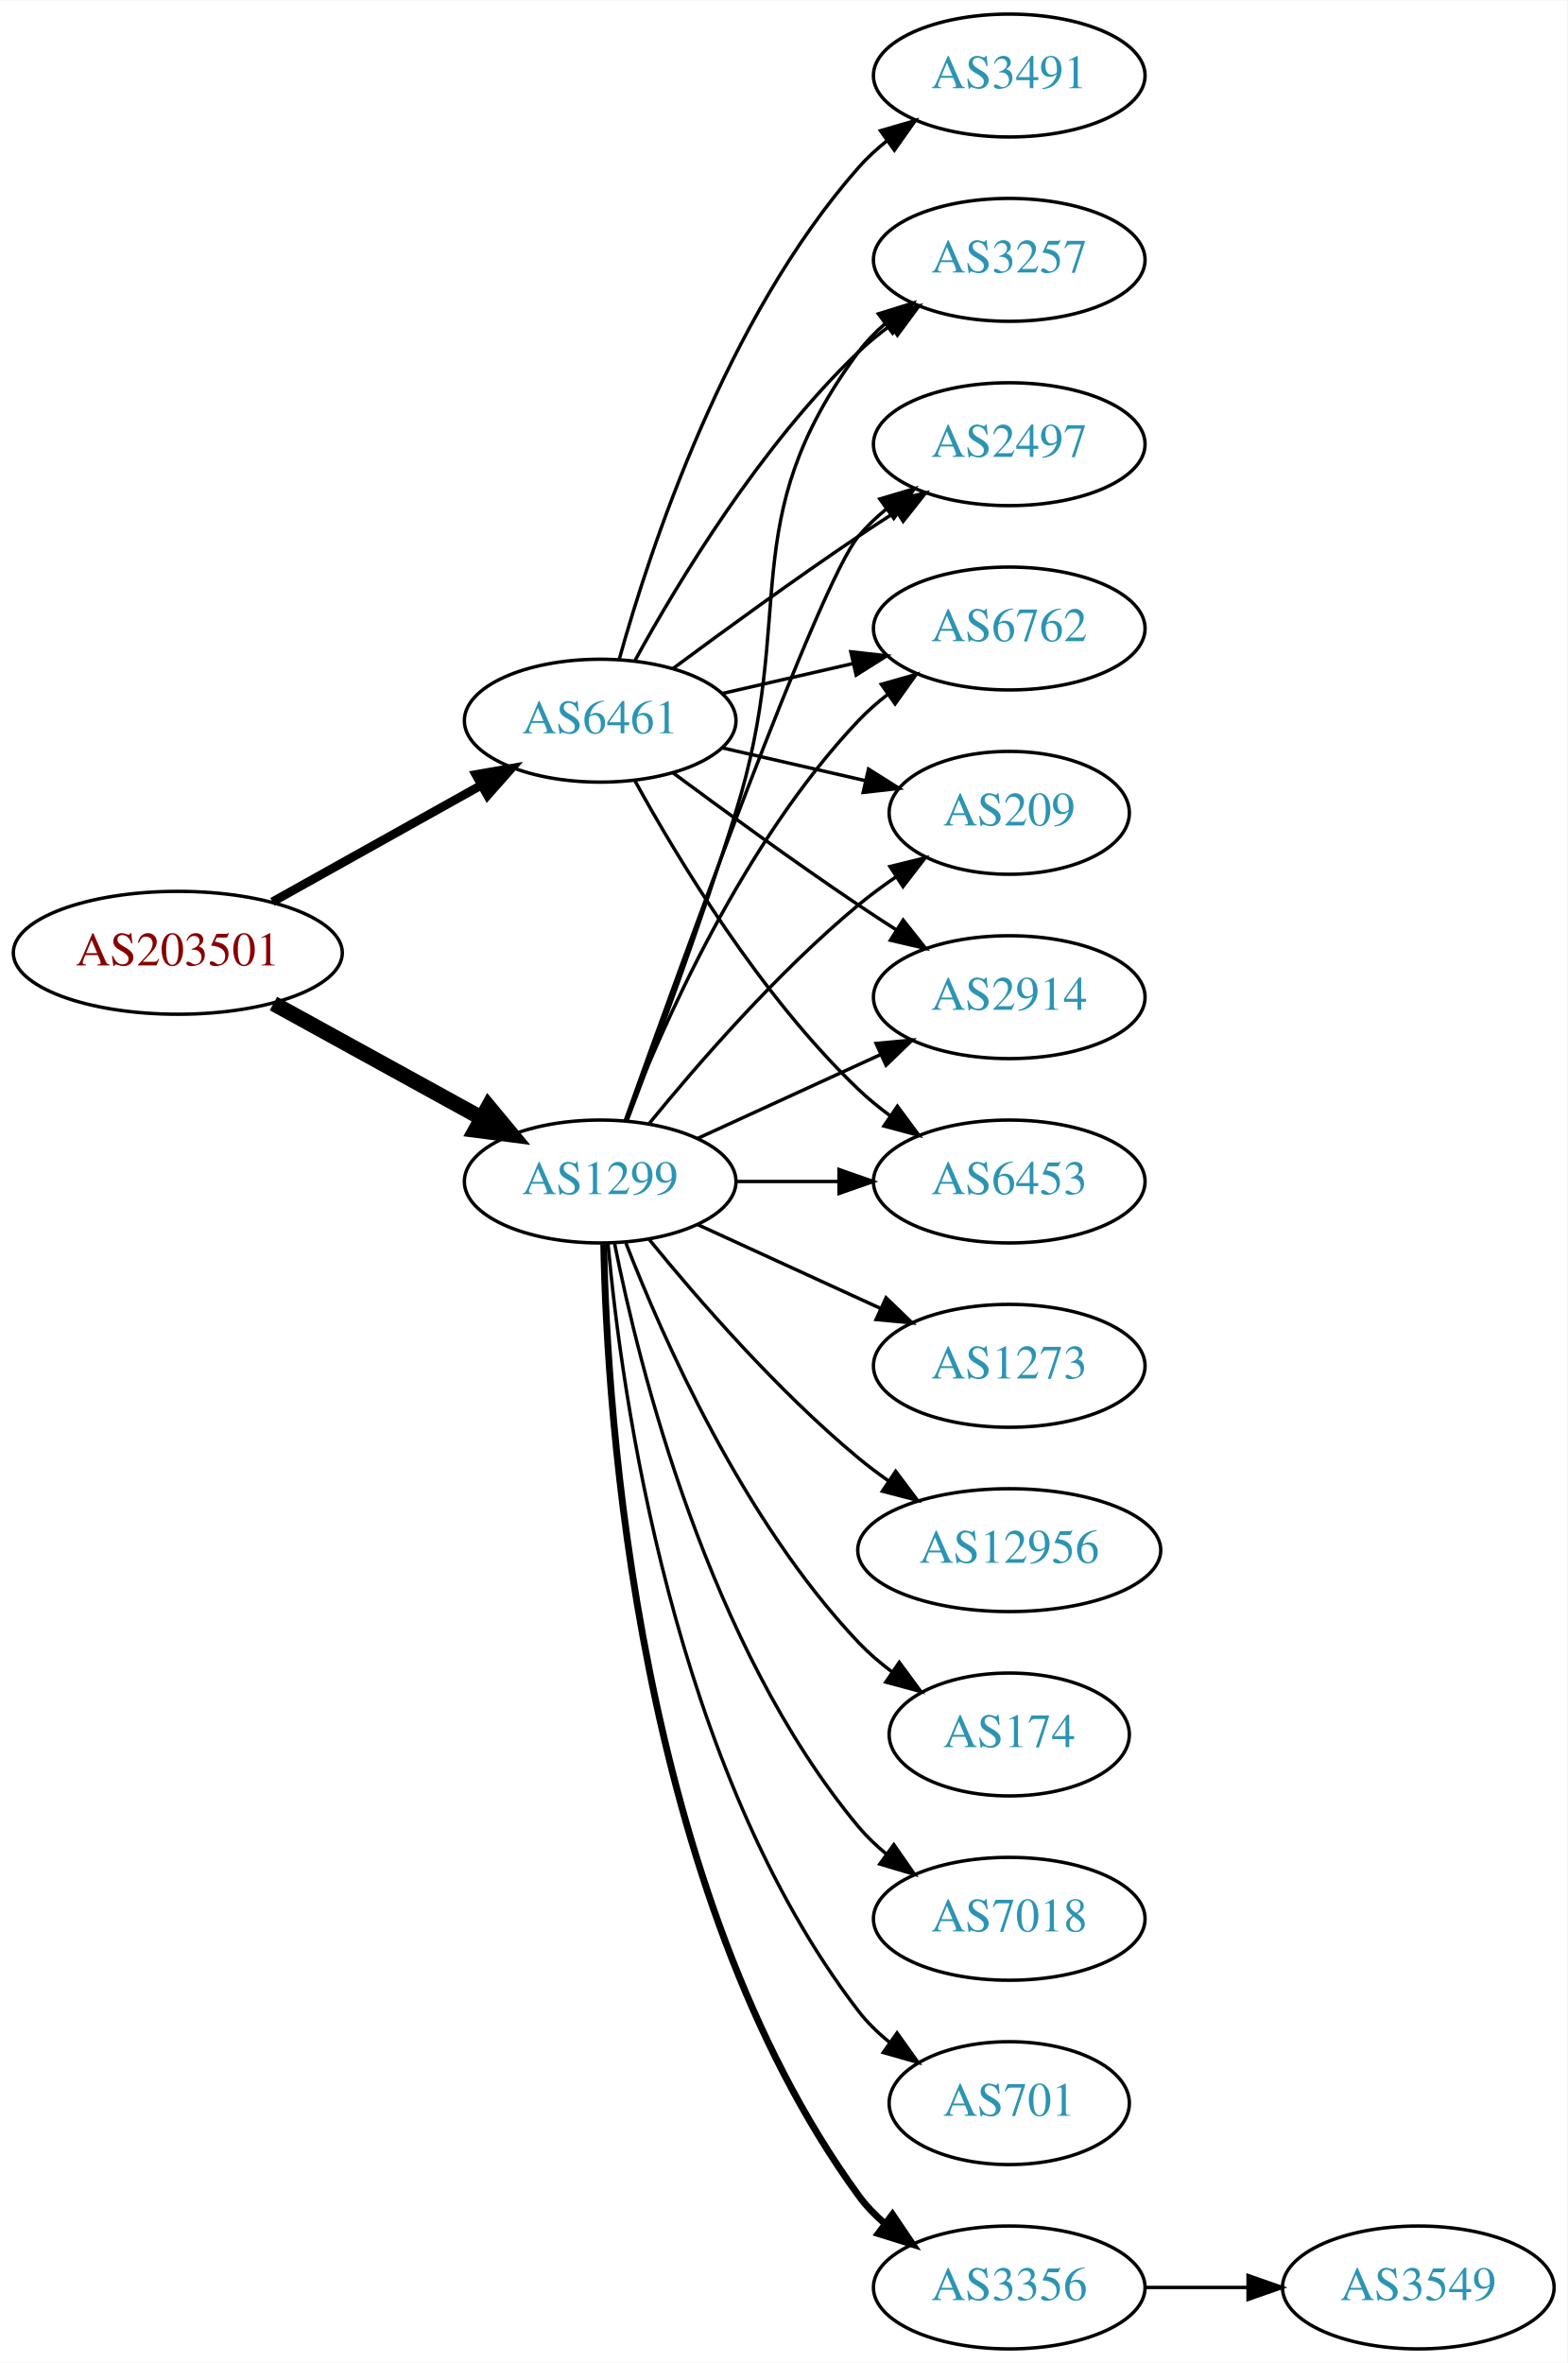
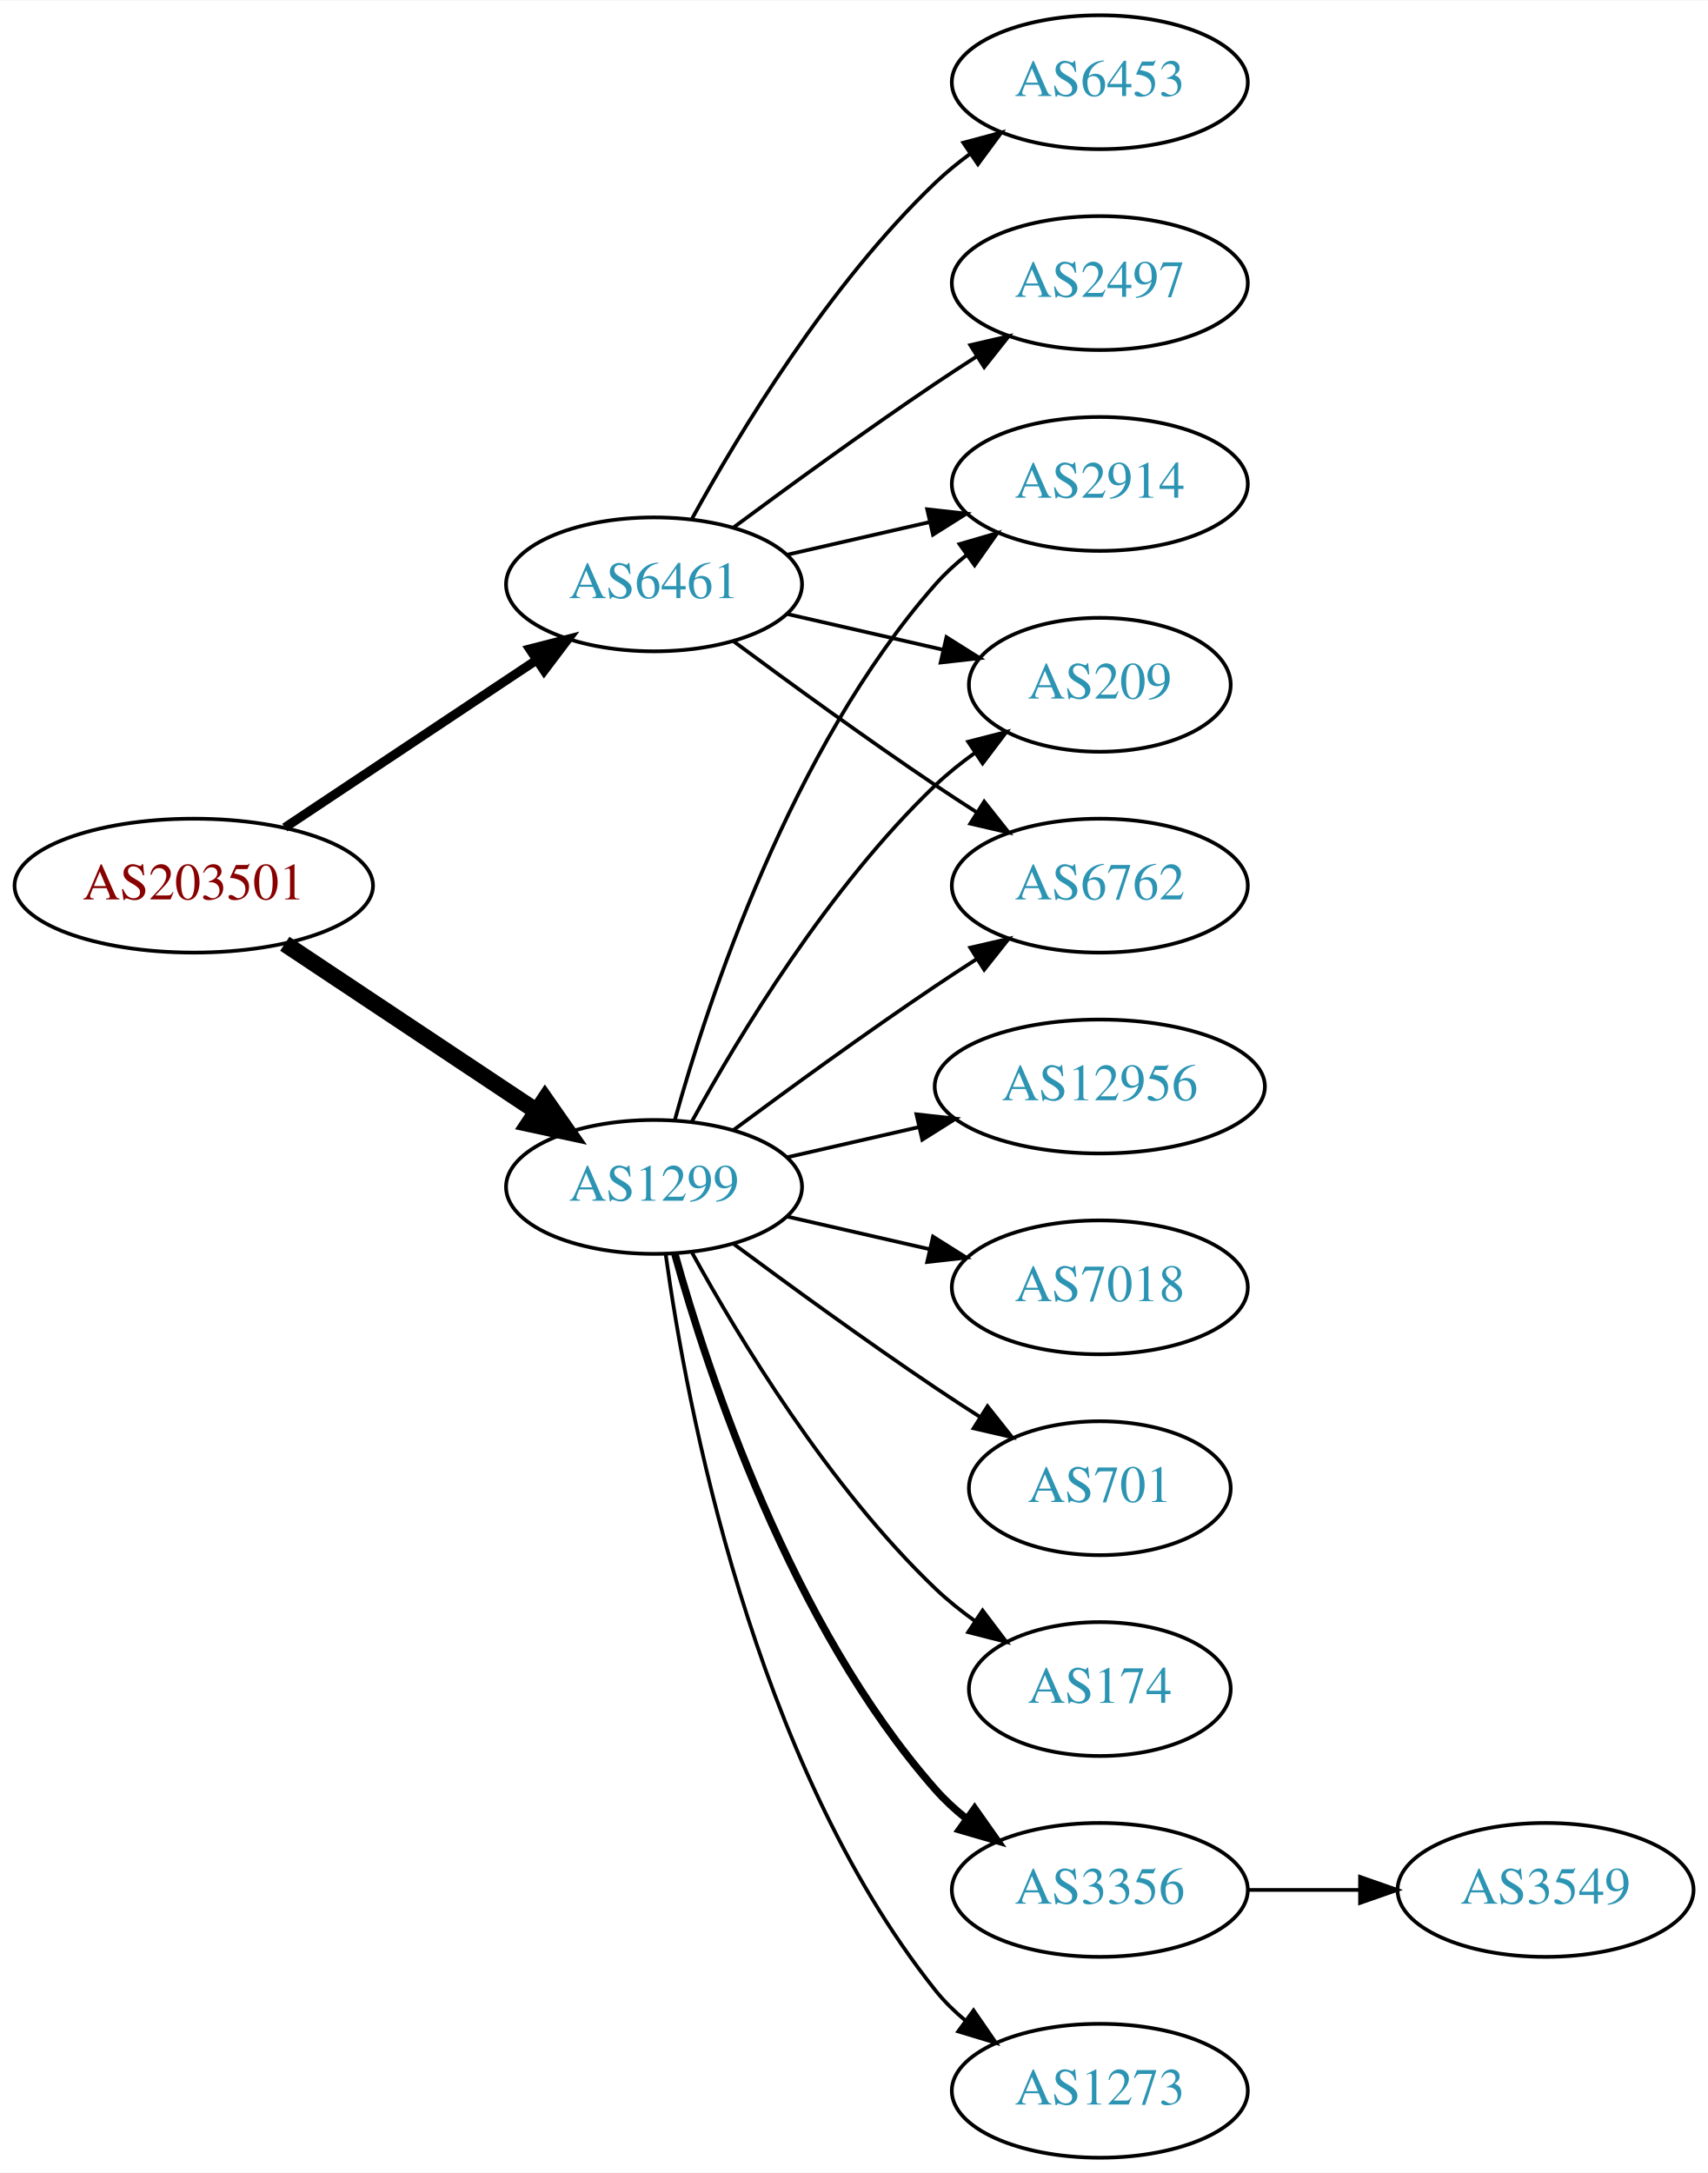
- <svg xmlns="http://www.w3.org/2000/svg" xmlns:xlink="http://www.w3.org/1999/xlink" width="459pt" height="692pt" viewBox="0.00 0.00 459.17 692.00">
-   <g id="graph0" class="graph" transform="scale(1 1) rotate(0) translate(4 688)">
-     <polygon fill="white" stroke="none" points="-4,4 -4,-688 455.17,-688 455.17,4 -4,4" />
+ <svg xmlns="http://www.w3.org/2000/svg" xmlns:xlink="http://www.w3.org/1999/xlink" width="459pt" height="584pt" viewBox="0.00 0.00 459.17 584.00">
+   <g id="graph0" class="graph" transform="scale(1 1) rotate(0) translate(4 580)">
+     <polygon fill="white" stroke="none" points="-4,4 -4,-580 455.17,-580 455.17,4 -4,4" />
    <g id="node1" class="node">
      <g id="a_node1">
        <a xlink:href="/asn/203501" xlink:title="AS203501 ~ Emarsys North America, Inc [AT]">
-           <ellipse fill="#ffffff" stroke="black" cx="48.096" cy="-409" rx="48.192" ry="18" />
-           <text text-anchor="middle" x="48.096" y="-405.3" font-family="Times,serif" font-size="14.00" fill="#880000">AS203501</text>
+           <ellipse fill="#ffffff" stroke="black" cx="48.096" cy="-342" rx="48.192" ry="18" />
+           <text text-anchor="middle" x="48.096" y="-338.3" font-family="Times,serif" font-size="14.00" fill="#880000">AS203501</text>
        </a>
      </g>
    </g>
    <g id="node2" class="node">
      <g id="a_node2">
        <a xlink:href="/asn/1299" xlink:title="AS1299 ~ Telia Carrier [EU]">
-           <ellipse fill="#ffffff" stroke="black" cx="171.838" cy="-342" rx="39.794" ry="18" />
-           <text text-anchor="middle" x="171.838" y="-338.3" font-family="Times,serif" font-size="14.00" fill="#2c94b3">AS1299</text>
+           <ellipse fill="#ffffff" stroke="black" cx="171.838" cy="-261" rx="39.794" ry="18" />
+           <text text-anchor="middle" x="171.838" y="-257.3" font-family="Times,serif" font-size="14.00" fill="#2c94b3">AS1299</text>
        </a>
      </g>
    </g>
    <g id="edge1" class="edge">
-       <path fill="none" stroke="black" stroke-width="4.5" d="M76.114,-394.131C94.054,-384.258 117.746,-371.219 136.947,-360.652" />
-       <polygon fill="black" stroke="black" stroke-width="4.5" points="139.105,-363.958 145.968,-355.687 135.308,-357.059 139.105,-363.958" />
+       <path fill="none" stroke="black" stroke-width="4.5" d="M72.569,-326.382C91.795,-313.591 119.147,-295.392 140.115,-281.441" />
+       <polygon fill="black" stroke="black" stroke-width="4.5" points="142.523,-284.568 148.668,-275.751 138.161,-278.012 142.523,-284.568" />
    </g>
    <g id="node3" class="node">
      <g id="a_node3">
        <a xlink:href="/asn/6461" xlink:title="AS6461 ~ Zayo Bandwidth [US]">
-           <ellipse fill="#ffffff" stroke="black" cx="171.838" cy="-477" rx="39.794" ry="18" />
-           <text text-anchor="middle" x="171.838" y="-473.3" font-family="Times,serif" font-size="14.00" fill="#2c94b3">AS6461</text>
+           <ellipse fill="#ffffff" stroke="black" cx="171.838" cy="-423" rx="39.794" ry="18" />
+           <text text-anchor="middle" x="171.838" y="-419.3" font-family="Times,serif" font-size="14.00" fill="#2c94b3">AS6461</text>
        </a>
      </g>
    </g>
    <g id="edge2" class="edge">
-       <path fill="none" stroke="black" stroke-width="2.571" d="M75.813,-423.923C93.819,-433.981 117.721,-447.331 137.048,-458.126" />
-       <polygon fill="black" stroke="black" stroke-width="2.571" points="135.407,-461.219 145.845,-463.04 138.821,-455.108 135.407,-461.219" />
+       <path fill="none" stroke="black" stroke-width="2.455" d="M72.569,-357.618C91.795,-370.409 119.147,-388.608 140.115,-402.559" />
+       <polygon fill="black" stroke="black" stroke-width="2.455" points="138.403,-405.624 148.668,-408.249 142.281,-399.796 138.403,-405.624" />
    </g>
    <g id="node4" class="node">
      <g id="a_node4">
-         <a xlink:href="/asn/7018" xlink:title="AS7018 ~ AT&amp;T Services, Inc. [US]">
-           <ellipse fill="#ffffff" stroke="black" cx="291.681" cy="-126" rx="39.794" ry="18" />
-           <text text-anchor="middle" x="291.681" y="-122.3" font-family="Times,serif" font-size="14.00" fill="#2c94b3">AS7018</text>
+         <a xlink:href="/asn/174" xlink:title="AS174 ~ Cogent Communications [US]">
+           <ellipse fill="#ffffff" stroke="black" cx="291.681" cy="-126" rx="35.194" ry="18" />
+           <text text-anchor="middle" x="291.681" y="-122.3" font-family="Times,serif" font-size="14.00" fill="#2c94b3">AS174</text>
        </a>
      </g>
    </g>
    <g id="edge3" class="edge">
-       <path fill="none" stroke="black" d="M176.037,-323.927C183.2,-287.859 203.474,-205.875 247.484,-153 249.889,-150.111 252.686,-147.437 255.678,-144.987" />
-       <polygon fill="black" stroke="black" points="257.868,-147.723 263.921,-139.027 253.766,-142.05 257.868,-147.723" />
+       <path fill="none" stroke="black" d="M182.079,-243.287C194.625,-220.439 218.802,-180.389 247.484,-153 250.738,-149.893 254.405,-146.954 258.192,-144.24" />
+       <polygon fill="black" stroke="black" points="260.169,-147.128 266.56,-138.678 256.294,-141.299 260.169,-147.128" />
    </g>
    <g id="node5" class="node">
      <g id="a_node5">
-         <a xlink:href="/asn/209" xlink:title="AS209 ~ CenturyLink Communications, LLC [US]">
-           <ellipse fill="#ffffff" stroke="black" cx="291.681" cy="-450" rx="35.194" ry="18" />
-           <text text-anchor="middle" x="291.681" y="-446.3" font-family="Times,serif" font-size="14.00" fill="#2c94b3">AS209</text>
+         <a xlink:href="/asn/3356" xlink:title="AS3356 ~ Level 3 Parent, LLC [US]">
+           <ellipse fill="#ffffff" stroke="black" cx="291.681" cy="-72" rx="39.794" ry="18" />
+           <text text-anchor="middle" x="291.681" y="-68.3" font-family="Times,serif" font-size="14.00" fill="#2c94b3">AS3356</text>
        </a>
      </g>
    </g>
    <g id="edge4" class="edge">
-       <path fill="none" stroke="black" d="M186.257,-359.065C200.372,-376.375 223.786,-403.345 247.484,-423 250.948,-425.872 254.74,-428.669 258.595,-431.308" />
-       <polygon fill="black" stroke="black" points="256.737,-434.275 267.027,-436.797 260.556,-428.408 256.737,-434.275" />
+       <path fill="none" stroke="black" stroke-width="2" d="M177.411,-243.054C186.317,-211.005 208.601,-143.158 247.484,-99 249.968,-96.179 252.818,-93.551 255.844,-91.129" />
+       <polygon fill="black" stroke="black" stroke-width="2" points="258.029,-93.869 264.133,-85.209 253.961,-88.172 258.029,-93.869" />
    </g>
    <g id="node6" class="node">
      <g id="a_node6">
-         <a xlink:href="/asn/701" xlink:title="AS701 ~ UUNET [US]">
-           <ellipse fill="#ffffff" stroke="black" cx="291.681" cy="-72" rx="35.194" ry="18" />
-           <text text-anchor="middle" x="291.681" y="-68.3" font-family="Times,serif" font-size="14.00" fill="#2c94b3">AS701</text>
+         <a xlink:href="/asn/2914" xlink:title="AS2914 ~ NTT America, Inc. [US]">
+           <ellipse fill="#ffffff" stroke="black" cx="291.681" cy="-450" rx="39.794" ry="18" />
+           <text text-anchor="middle" x="291.681" y="-446.3" font-family="Times,serif" font-size="14.00" fill="#2c94b3">AS2914</text>
        </a>
      </g>
    </g>
    <g id="edge5" class="edge">
-       <path fill="none" stroke="black" d="M174.122,-323.883C178.02,-280.668 193.037,-169.869 247.484,-99 250.091,-95.608 253.255,-92.533 256.672,-89.777" />
-       <polygon fill="black" stroke="black" points="258.811,-92.552 264.964,-83.927 254.775,-86.832 258.811,-92.552" />
+       <path fill="none" stroke="black" d="M177.411,-278.946C186.317,-310.995 208.601,-378.842 247.484,-423 249.968,-425.821 252.818,-428.449 255.844,-430.871" />
+       <polygon fill="black" stroke="black" points="253.961,-433.828 264.133,-436.791 258.029,-428.131 253.961,-433.828" />
    </g>
    <g id="node7" class="node">
      <g id="a_node7">
-         <a xlink:href="/asn/3356" xlink:title="AS3356 ~ Level 3 Parent, LLC [US]">
+         <a xlink:href="/asn/1273" xlink:title="AS1273 ~ Vodafone Group PLC [EU]">
          <ellipse fill="#ffffff" stroke="black" cx="291.681" cy="-18" rx="39.794" ry="18" />
-           <text text-anchor="middle" x="291.681" y="-14.3" font-family="Times,serif" font-size="14.00" fill="#2c94b3">AS3356</text>
+           <text text-anchor="middle" x="291.681" y="-14.3" font-family="Times,serif" font-size="14.00" fill="#2c94b3">AS1273</text>
        </a>
      </g>
    </g>
    <g id="edge6" class="edge">
-       <path fill="none" stroke="black" stroke-width="2" d="M172.87,-323.663C173.843,-273.921 182.562,-134.194 247.484,-45 249.696,-41.961 252.364,-39.187 255.276,-36.674" />
-       <polygon fill="black" stroke="black" stroke-width="2" points="257.471,-39.403 263.407,-30.627 253.294,-33.786 257.471,-39.403" />
+       <path fill="none" stroke="black" d="M174.977,-242.83C180.477,-203.026 198.303,-106.767 247.484,-45 249.826,-42.06 252.58,-39.351 255.546,-36.879" />
+       <polygon fill="black" stroke="black" points="257.738,-39.612 263.752,-30.89 253.611,-33.958 257.738,-39.612" />
    </g>
    <g id="node8" class="node">
      <g id="a_node8">
-         <a xlink:href="/asn/1273" xlink:title="AS1273 ~ Vodafone Group PLC [EU]">
-           <ellipse fill="#ffffff" stroke="black" cx="291.681" cy="-288" rx="39.794" ry="18" />
-           <text text-anchor="middle" x="291.681" y="-284.3" font-family="Times,serif" font-size="14.00" fill="#2c94b3">AS1273</text>
+         <a xlink:href="/asn/12956" xlink:title="AS12956 ~ TELXIUS [ES]">
+           <ellipse fill="#ffffff" stroke="black" cx="291.681" cy="-288" rx="44.393" ry="18" />
+           <text text-anchor="middle" x="291.681" y="-284.3" font-family="Times,serif" font-size="14.00" fill="#2c94b3">AS12956</text>
        </a>
      </g>
    </g>
    <g id="edge7" class="edge">
-       <path fill="none" stroke="black" d="M200.467,-329.339C216.424,-322.027 236.694,-312.739 253.977,-304.819" />
-       <polygon fill="black" stroke="black" points="255.592,-307.929 263.225,-300.581 252.676,-301.565 255.592,-307.929" />
+       <path fill="none" stroke="black" d="M207.557,-268.955C218.696,-271.507 231.231,-274.379 243.124,-277.104" />
+       <polygon fill="black" stroke="black" points="242.389,-280.526 252.918,-279.348 243.953,-273.703 242.389,-280.526" />
    </g>
    <g id="node9" class="node">
      <g id="a_node9">
-         <a xlink:href="/asn/2914" xlink:title="AS2914 ~ NTT America, Inc. [US]">
-           <ellipse fill="#ffffff" stroke="black" cx="291.681" cy="-396" rx="39.794" ry="18" />
-           <text text-anchor="middle" x="291.681" y="-392.3" font-family="Times,serif" font-size="14.00" fill="#2c94b3">AS2914</text>
+         <a xlink:href="/asn/7018" xlink:title="AS7018 ~ AT&amp;T Services, Inc. [US]">
+           <ellipse fill="#ffffff" stroke="black" cx="291.681" cy="-234" rx="39.794" ry="18" />
+           <text text-anchor="middle" x="291.681" y="-230.3" font-family="Times,serif" font-size="14.00" fill="#2c94b3">AS7018</text>
        </a>
      </g>
    </g>
    <g id="edge8" class="edge">
-       <path fill="none" stroke="black" d="M200.467,-354.661C216.424,-361.973 236.694,-371.261 253.977,-379.181" />
-       <polygon fill="black" stroke="black" points="252.676,-382.435 263.225,-383.419 255.592,-376.071 252.676,-382.435" />
+       <path fill="none" stroke="black" d="M207.557,-253.045C219.557,-250.296 233.178,-247.175 245.871,-244.267" />
+       <polygon fill="black" stroke="black" points="246.836,-247.636 255.802,-241.991 245.273,-240.813 246.836,-247.636" />
    </g>
    <g id="node10" class="node">
      <g id="a_node10">
-         <a xlink:href="/asn/6453" xlink:title="AS6453 ~ TATA COMMUNICATIONS (AMERICA) INC [US]">
-           <ellipse fill="#ffffff" stroke="black" cx="291.681" cy="-342" rx="39.794" ry="18" />
-           <text text-anchor="middle" x="291.681" y="-338.3" font-family="Times,serif" font-size="14.00" fill="#2c94b3">AS6453</text>
+         <a xlink:href="/asn/209" xlink:title="AS209 ~ CenturyLink Communications, LLC [US]">
+           <ellipse fill="#ffffff" stroke="black" cx="291.681" cy="-396" rx="35.194" ry="18" />
+           <text text-anchor="middle" x="291.681" y="-392.3" font-family="Times,serif" font-size="14.00" fill="#2c94b3">AS209</text>
        </a>
      </g>
    </g>
    <g id="edge9" class="edge">
-       <path fill="none" stroke="black" d="M211.751,-342C221.304,-342 231.654,-342 241.616,-342" />
-       <polygon fill="black" stroke="black" points="241.809,-345.5 251.809,-342 241.809,-338.5 241.809,-345.5" />
+       <path fill="none" stroke="black" d="M182.079,-278.713C194.625,-301.561 218.802,-341.611 247.484,-369 250.738,-372.107 254.405,-375.046 258.192,-377.76" />
+       <polygon fill="black" stroke="black" points="256.294,-380.701 266.56,-383.322 260.169,-374.872 256.294,-380.701" />
    </g>
    <g id="node11" class="node">
      <g id="a_node11">
-         <a xlink:href="/asn/3257" xlink:title="AS3257 ~ GTT [DE]">
-           <ellipse fill="#ffffff" stroke="black" cx="291.681" cy="-612" rx="39.794" ry="18" />
-           <text text-anchor="middle" x="291.681" y="-608.3" font-family="Times,serif" font-size="14.00" fill="#2c94b3">AS3257</text>
+         <a xlink:href="/asn/6762" xlink:title="AS6762 ~ TELECOM ITALIA SPARKLE S.p.A. [IT]">
+           <ellipse fill="#ffffff" stroke="black" cx="291.681" cy="-342" rx="39.794" ry="18" />
+           <text text-anchor="middle" x="291.681" y="-338.3" font-family="Times,serif" font-size="14.00" fill="#2c94b3">AS6762</text>
        </a>
      </g>
    </g>
    <g id="edge10" class="edge">
-       <path fill="none" stroke="black" d="M179.725,-359.809C187.836,-381.094 201.47,-417.869 211.484,-450 229.961,-509.284 210.581,-535.059 247.484,-585 249.718,-588.023 252.401,-590.786 255.322,-593.293" />
-       <polygon fill="black" stroke="black" points="253.348,-596.186 263.465,-599.331 257.517,-590.563 253.348,-596.186" />
+       <path fill="none" stroke="black" d="M193.168,-276.277C208.031,-287.304 228.775,-302.407 247.484,-315 251.033,-317.389 254.784,-319.839 258.532,-322.242" />
+       <polygon fill="black" stroke="black" points="256.858,-325.325 267.181,-327.712 260.6,-319.409 256.858,-325.325" />
    </g>
    <g id="node12" class="node">
      <g id="a_node12">
-         <a xlink:href="/asn/2497" xlink:title="AS2497 ~ Internet Initiative Japan Inc. [JP]">
-           <ellipse fill="#ffffff" stroke="black" cx="291.681" cy="-558" rx="39.794" ry="18" />
-           <text text-anchor="middle" x="291.681" y="-554.3" font-family="Times,serif" font-size="14.00" fill="#2c94b3">AS2497</text>
+         <a xlink:href="/asn/701" xlink:title="AS701 ~ UUNET [US]">
+           <ellipse fill="#ffffff" stroke="black" cx="291.681" cy="-180" rx="35.194" ry="18" />
+           <text text-anchor="middle" x="291.681" y="-176.3" font-family="Times,serif" font-size="14.00" fill="#2c94b3">AS701</text>
        </a>
      </g>
    </g>
    <g id="edge11" class="edge">
-       <path fill="none" stroke="black" d="M179.168,-359.86C195.009,-404.267 235.918,-517.103 247.484,-531 249.889,-533.889 252.686,-536.563 255.678,-539.013" />
-       <polygon fill="black" stroke="black" points="253.766,-541.95 263.921,-544.973 257.868,-536.277 253.766,-541.95" />
+       <path fill="none" stroke="black" d="M193.168,-245.723C208.031,-234.696 228.775,-219.593 247.484,-207 251.302,-204.431 255.352,-201.79 259.382,-199.214" />
+       <polygon fill="black" stroke="black" points="261.486,-202.025 268.076,-193.729 257.751,-196.105 261.486,-202.025" />
+     </g>
+     <g id="edge16" class="edge">
+       <path fill="none" stroke="black" d="M207.557,-430.955C219.557,-433.704 233.178,-436.825 245.871,-439.733" />
+       <polygon fill="black" stroke="black" points="245.273,-443.187 255.802,-442.009 246.836,-436.364 245.273,-443.187" />
+     </g>
+     <g id="edge13" class="edge">
+       <path fill="none" stroke="black" d="M207.557,-415.045C220.65,-412.045 235.672,-408.604 249.313,-405.478" />
+       <polygon fill="black" stroke="black" points="250.454,-408.807 259.42,-403.162 248.891,-401.984 250.454,-408.807" />
+     </g>
+     <g id="edge15" class="edge">
+       <path fill="none" stroke="black" d="M193.168,-407.723C208.031,-396.696 228.775,-381.593 247.484,-369 251.033,-366.611 254.784,-364.161 258.532,-361.758" />
+       <polygon fill="black" stroke="black" points="260.6,-364.591 267.181,-356.288 256.858,-358.675 260.6,-364.591" />
+     </g>
+     <g id="node14" class="node">
+       <g id="a_node14">
+         <a xlink:href="/asn/2497" xlink:title="AS2497 ~ Internet Initiative Japan Inc. [JP]">
+           <ellipse fill="#ffffff" stroke="black" cx="291.681" cy="-504" rx="39.794" ry="18" />
+           <text text-anchor="middle" x="291.681" y="-500.3" font-family="Times,serif" font-size="14.00" fill="#2c94b3">AS2497</text>
+         </a>
+       </g>
+     </g>
+     <g id="edge14" class="edge">
+       <path fill="none" stroke="black" d="M193.168,-438.277C208.031,-449.304 228.775,-464.407 247.484,-477 251.033,-479.389 254.784,-481.839 258.532,-484.242" />
+       <polygon fill="black" stroke="black" points="256.858,-487.325 267.181,-489.712 260.6,-481.409 256.858,-487.325" />
+     </g>
+     <g id="node15" class="node">
+       <g id="a_node15">
+         <a xlink:href="/asn/6453" xlink:title="AS6453 ~ TATA COMMUNICATIONS (AMERICA) INC [US]">
+           <ellipse fill="#ffffff" stroke="black" cx="291.681" cy="-558" rx="39.794" ry="18" />
+           <text text-anchor="middle" x="291.681" y="-554.3" font-family="Times,serif" font-size="14.00" fill="#2c94b3">AS6453</text>
+         </a>
+       </g>
+     </g>
+     <g id="edge17" class="edge">
+       <path fill="none" stroke="black" d="M182.079,-440.713C194.625,-463.561 218.802,-503.611 247.484,-531 250.353,-533.739 253.542,-536.347 256.851,-538.785" />
+       <polygon fill="black" stroke="black" points="254.974,-541.742 265.21,-544.477 258.914,-535.956 254.974,-541.742" />
    </g>
    <g id="node13" class="node">
      <g id="a_node13">
-         <a xlink:href="/asn/12956" xlink:title="AS12956 ~ TELXIUS [ES]">
-           <ellipse fill="#ffffff" stroke="black" cx="291.681" cy="-234" rx="44.393" ry="18" />
-           <text text-anchor="middle" x="291.681" y="-230.3" font-family="Times,serif" font-size="14.00" fill="#2c94b3">AS12956</text>
+         <a xlink:href="/asn/3549" xlink:title="AS3549 ~ Level 3 Parent, LLC [US]">
+           <ellipse fill="#ffffff" stroke="black" cx="411.523" cy="-72" rx="39.794" ry="18" />
+           <text text-anchor="middle" x="411.523" y="-68.3" font-family="Times,serif" font-size="14.00" fill="#2c94b3">AS3549</text>
        </a>
      </g>
    </g>
    <g id="edge12" class="edge">
-       <path fill="none" stroke="black" d="M186.257,-324.935C200.372,-307.625 223.786,-280.655 247.484,-261 250.222,-258.729 253.166,-256.506 256.183,-254.37" />
-       <polygon fill="black" stroke="black" points="258.409,-257.092 264.772,-248.621 254.515,-251.275 258.409,-257.092" />
-     </g>
-     <g id="node14" class="node">
-       <g id="a_node14">
-         <a xlink:href="/asn/6762" xlink:title="AS6762 ~ TELECOM ITALIA SPARKLE S.p.A. [IT]">
-           <ellipse fill="#ffffff" stroke="black" cx="291.681" cy="-504" rx="39.794" ry="18" />
-           <text text-anchor="middle" x="291.681" y="-500.3" font-family="Times,serif" font-size="14.00" fill="#2c94b3">AS6762</text>
-         </a>
-       </g>
-     </g>
-     <g id="edge13" class="edge">
-       <path fill="none" stroke="black" d="M179.361,-359.994C190.112,-387.728 213.769,-441.429 247.484,-477 250.07,-479.728 252.988,-482.294 256.056,-484.677" />
-       <polygon fill="black" stroke="black" points="254.21,-487.658 264.404,-490.543 258.234,-481.93 254.21,-487.658" />
-     </g>
-     <g id="node15" class="node">
-       <g id="a_node15">
-         <a xlink:href="/asn/174" xlink:title="AS174 ~ Cogent Communications [US]">
-           <ellipse fill="#ffffff" stroke="black" cx="291.681" cy="-180" rx="35.194" ry="18" />
-           <text text-anchor="middle" x="291.681" y="-176.3" font-family="Times,serif" font-size="14.00" fill="#2c94b3">AS174</text>
-         </a>
-       </g>
-     </g>
-     <g id="edge14" class="edge">
-       <path fill="none" stroke="black" d="M179.361,-324.006C190.112,-296.272 213.769,-242.571 247.484,-207 250.427,-203.895 253.801,-200.999 257.336,-198.345" />
-       <polygon fill="black" stroke="black" points="259.466,-201.129 265.755,-192.603 255.522,-195.346 259.466,-201.129" />
-     </g>
-     <g id="edge20" class="edge">
-       <path fill="none" stroke="black" d="M207.557,-469.045C220.65,-466.045 235.672,-462.604 249.313,-459.478" />
-       <polygon fill="black" stroke="black" points="250.454,-462.807 259.42,-457.162 248.891,-455.984 250.454,-462.807" />
-     </g>
-     <g id="edge16" class="edge">
-       <path fill="none" stroke="black" d="M193.168,-461.723C208.031,-450.696 228.775,-435.593 247.484,-423 251.033,-420.611 254.784,-418.161 258.532,-415.758" />
-       <polygon fill="black" stroke="black" points="260.6,-418.591 267.181,-410.288 256.858,-412.675 260.6,-418.591" />
-     </g>
-     <g id="edge21" class="edge">
-       <path fill="none" stroke="black" d="M182.079,-459.287C194.625,-436.439 218.802,-396.389 247.484,-369 250.353,-366.261 253.542,-363.653 256.851,-361.215" />
-       <polygon fill="black" stroke="black" points="258.914,-364.044 265.21,-355.523 254.974,-358.258 258.914,-364.044" />
-     </g>
-     <g id="edge18" class="edge">
-       <path fill="none" stroke="black" d="M182.079,-494.713C194.625,-517.561 218.802,-557.611 247.484,-585 250.353,-587.739 253.542,-590.347 256.851,-592.785" />
-       <polygon fill="black" stroke="black" points="254.974,-595.742 265.21,-598.477 258.914,-589.956 254.974,-595.742" />
-     </g>
-     <g id="edge17" class="edge">
-       <path fill="none" stroke="black" d="M193.168,-492.277C208.031,-503.304 228.775,-518.407 247.484,-531 251.033,-533.389 254.784,-535.839 258.532,-538.242" />
-       <polygon fill="black" stroke="black" points="256.858,-541.325 267.181,-543.712 260.6,-535.409 256.858,-541.325" />
-     </g>
-     <g id="edge19" class="edge">
-       <path fill="none" stroke="black" d="M207.557,-484.955C219.557,-487.704 233.178,-490.825 245.871,-493.733" />
-       <polygon fill="black" stroke="black" points="245.273,-497.187 255.802,-496.009 246.836,-490.364 245.273,-497.187" />
-     </g>
-     <g id="node17" class="node">
-       <g id="a_node17">
-         <a xlink:href="/asn/3491" xlink:title="AS3491 ~ PCCW Global, Inc. [US]">
-           <ellipse fill="#ffffff" stroke="black" cx="291.681" cy="-666" rx="39.794" ry="18" />
-           <text text-anchor="middle" x="291.681" y="-662.3" font-family="Times,serif" font-size="14.00" fill="#2c94b3">AS3491</text>
-         </a>
-       </g>
-     </g>
-     <g id="edge22" class="edge">
-       <path fill="none" stroke="black" d="M177.411,-494.946C186.317,-526.995 208.601,-594.842 247.484,-639 249.968,-641.821 252.818,-644.449 255.844,-646.871" />
-       <polygon fill="black" stroke="black" points="253.961,-649.828 264.133,-652.791 258.029,-644.131 253.961,-649.828" />
-     </g>
-     <g id="node16" class="node">
-       <g id="a_node16">
-         <a xlink:href="/asn/3549" xlink:title="AS3549 ~ Level 3 Parent, LLC [US]">
-           <ellipse fill="#ffffff" stroke="black" cx="411.523" cy="-18" rx="39.794" ry="18" />
-           <text text-anchor="middle" x="411.523" y="-14.3" font-family="Times,serif" font-size="14.00" fill="#2c94b3">AS3549</text>
-         </a>
-       </g>
-     </g>
-     <g id="edge15" class="edge">
-       <path fill="none" stroke="black" d="M331.593,-18C341.146,-18 351.496,-18 361.459,-18" />
-       <polygon fill="black" stroke="black" points="361.651,-21.5 371.651,-18 361.651,-14.5 361.651,-21.5" />
+       <path fill="none" stroke="black" d="M331.593,-72C341.146,-72 351.496,-72 361.459,-72" />
+       <polygon fill="black" stroke="black" points="361.651,-75.5 371.651,-72 361.651,-68.5 361.651,-75.5" />
    </g>
  </g>
</svg>
